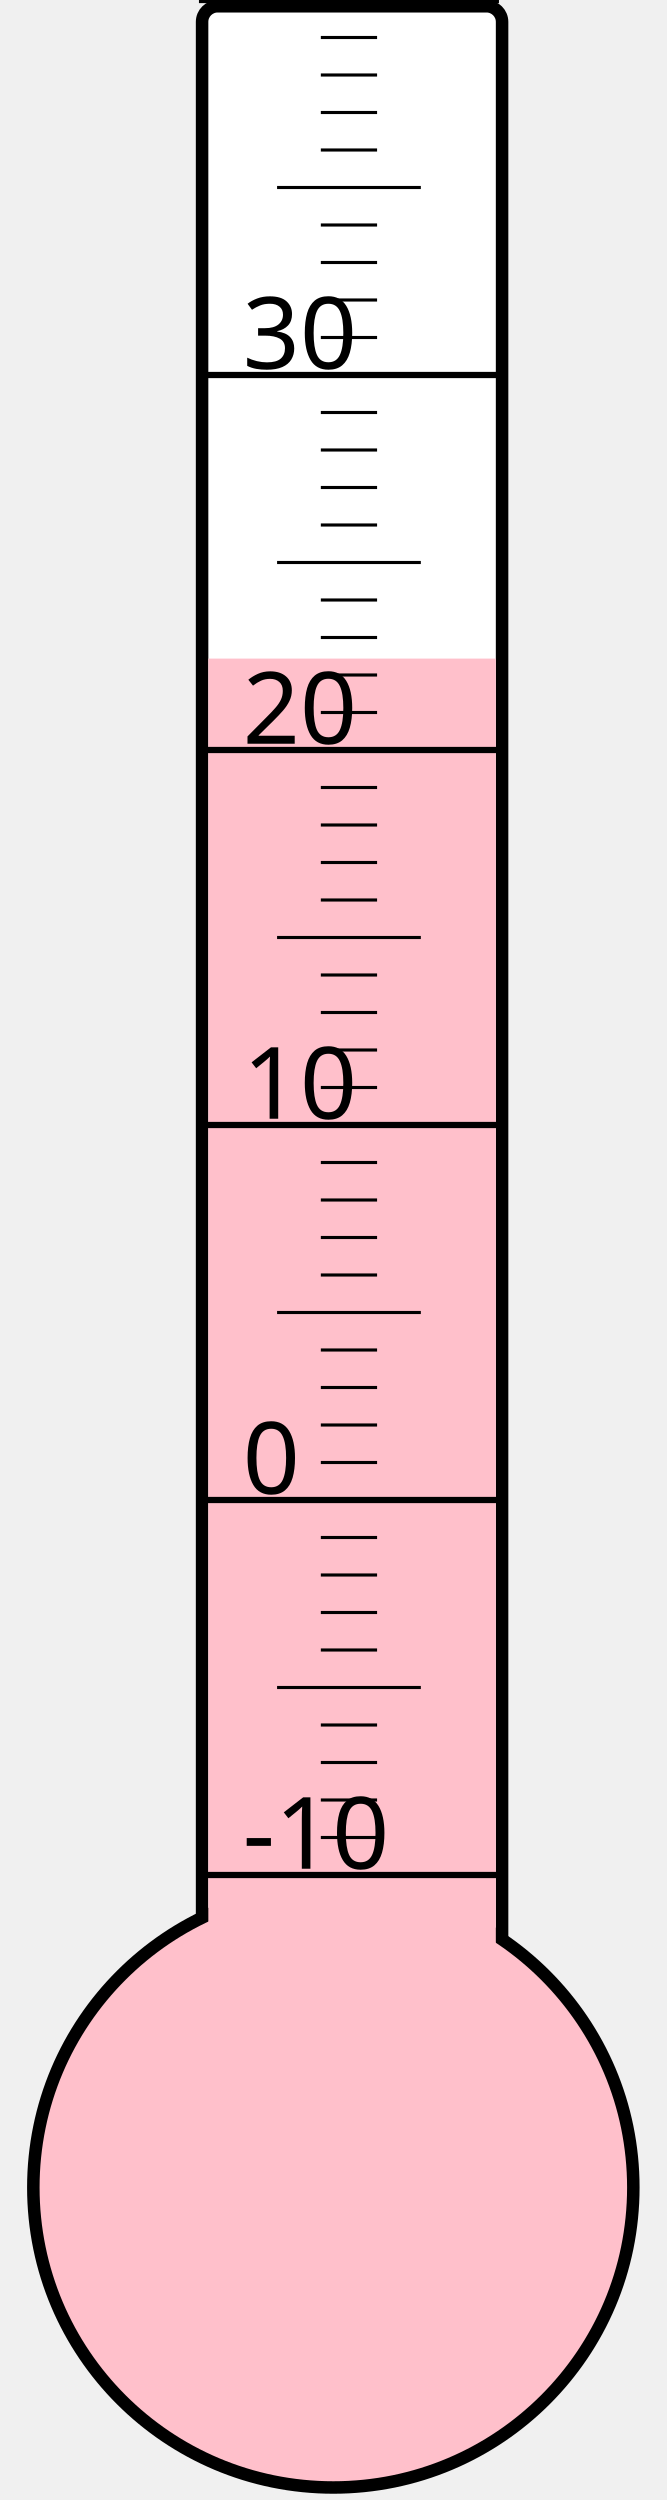
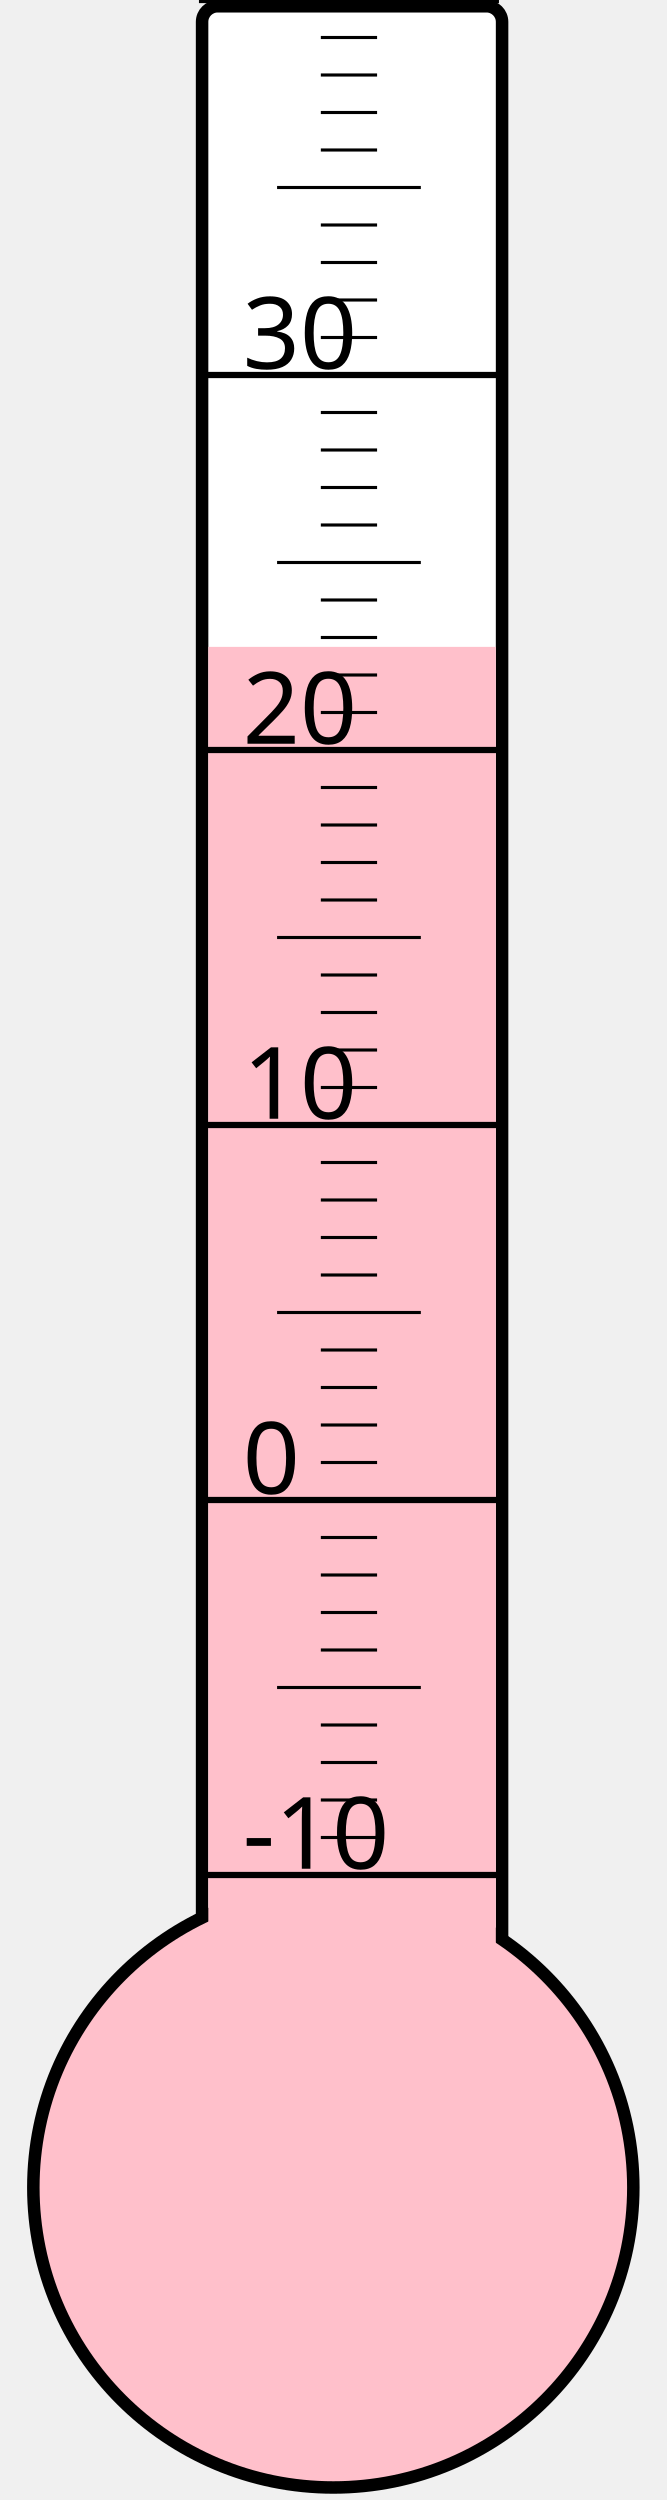
<svg xmlns="http://www.w3.org/2000/svg" width="40px" height="150px" viewBox="0 0 200 800">
  <rect width="200" height="800" x="0" y="0" style="fill: #ffffeb; fill-opacity: 0;" />
  <rect width="96" height="680" x="58" y="2" rx="5" ry="5" style="fill: white; fill-opacity: 1; stroke: black; stroke-width: 4;" />
  <circle cx="100" cy="700" r="96" style="fill: pink; stroke: black; stroke-width: 4;" />
-   <rect width="92" height="489.25" x="60" y="210.75" style="fill: pink; fill-opacity: 1; stroke-width: 0;" />
+   <rect width="92" height="493.0" x="60" y="207.0" style="fill: pink; fill-opacity: 1; stroke-width: 0;" />
  <text x="71" y="598" style="font-family: sans-serif; font-size: 24pt;">-10</text>
  <text x="71" y="478" style="font-family: sans-serif; font-size: 24pt;">0</text>
  <text x="71" y="358" style="font-family: sans-serif; font-size: 24pt;">10</text>
  <text x="71" y="238" style="font-family: sans-serif; font-size: 24pt;">20</text>
  <text x="71" y="118" style="font-family: sans-serif; font-size: 24pt;">30</text>
  <g style="stroke: black;">
    <line x1="57" y1="600" x2="153" y2="600" style="stroke-width: 2;" />
    <line x1="96" y1="588" x2="114" y2="588" style="stroke-width: 1;" />
    <line x1="96" y1="576" x2="114" y2="576" style="stroke-width: 1;" />
    <line x1="96" y1="564" x2="114" y2="564" style="stroke-width: 1;" />
    <line x1="96" y1="552" x2="114" y2="552" style="stroke-width: 1;" />
    <line x1="82" y1="540" x2="128" y2="540" style="stroke-width: 1;" />
    <line x1="96" y1="528" x2="114" y2="528" style="stroke-width: 1;" />
    <line x1="96" y1="516" x2="114" y2="516" style="stroke-width: 1;" />
    <line x1="96" y1="504" x2="114" y2="504" style="stroke-width: 1;" />
    <line x1="96" y1="492" x2="114" y2="492" style="stroke-width: 1;" />
    <line x1="57" y1="480" x2="153" y2="480" style="stroke-width: 2;" />
    <line x1="96" y1="468" x2="114" y2="468" style="stroke-width: 1;" />
    <line x1="96" y1="456" x2="114" y2="456" style="stroke-width: 1;" />
    <line x1="96" y1="444" x2="114" y2="444" style="stroke-width: 1;" />
    <line x1="96" y1="432" x2="114" y2="432" style="stroke-width: 1;" />
    <line x1="82" y1="420" x2="128" y2="420" style="stroke-width: 1;" />
    <line x1="96" y1="408" x2="114" y2="408" style="stroke-width: 1;" />
    <line x1="96" y1="396" x2="114" y2="396" style="stroke-width: 1;" />
    <line x1="96" y1="384" x2="114" y2="384" style="stroke-width: 1;" />
    <line x1="96" y1="372" x2="114" y2="372" style="stroke-width: 1;" />
    <line x1="57" y1="360" x2="153" y2="360" style="stroke-width: 2;" />
    <line x1="96" y1="348" x2="114" y2="348" style="stroke-width: 1;" />
    <line x1="96" y1="336" x2="114" y2="336" style="stroke-width: 1;" />
    <line x1="96" y1="324" x2="114" y2="324" style="stroke-width: 1;" />
    <line x1="96" y1="312" x2="114" y2="312" style="stroke-width: 1;" />
    <line x1="82" y1="300" x2="128" y2="300" style="stroke-width: 1;" />
    <line x1="96" y1="288" x2="114" y2="288" style="stroke-width: 1;" />
    <line x1="96" y1="276" x2="114" y2="276" style="stroke-width: 1;" />
    <line x1="96" y1="264" x2="114" y2="264" style="stroke-width: 1;" />
    <line x1="96" y1="252" x2="114" y2="252" style="stroke-width: 1;" />
    <line x1="57" y1="240" x2="153" y2="240" style="stroke-width: 2;" />
    <line x1="96" y1="228" x2="114" y2="228" style="stroke-width: 1;" />
    <line x1="96" y1="216" x2="114" y2="216" style="stroke-width: 1;" />
    <line x1="96" y1="204" x2="114" y2="204" style="stroke-width: 1;" />
    <line x1="96" y1="192" x2="114" y2="192" style="stroke-width: 1;" />
    <line x1="82" y1="180" x2="128" y2="180" style="stroke-width: 1;" />
    <line x1="96" y1="168" x2="114" y2="168" style="stroke-width: 1;" />
    <line x1="96" y1="156" x2="114" y2="156" style="stroke-width: 1;" />
    <line x1="96" y1="144" x2="114" y2="144" style="stroke-width: 1;" />
    <line x1="96" y1="132" x2="114" y2="132" style="stroke-width: 1;" />
    <line x1="57" y1="120" x2="153" y2="120" style="stroke-width: 2;" />
    <line x1="96" y1="108" x2="114" y2="108" style="stroke-width: 1;" />
    <line x1="96" y1="96" x2="114" y2="96" style="stroke-width: 1;" />
    <line x1="96" y1="84" x2="114" y2="84" style="stroke-width: 1;" />
    <line x1="96" y1="72" x2="114" y2="72" style="stroke-width: 1;" />
    <line x1="82" y1="60" x2="128" y2="60" style="stroke-width: 1;" />
    <line x1="96" y1="48" x2="114" y2="48" style="stroke-width: 1;" />
    <line x1="96" y1="36" x2="114" y2="36" style="stroke-width: 1;" />
    <line x1="96" y1="24" x2="114" y2="24" style="stroke-width: 1;" />
    <line x1="96" y1="12" x2="114" y2="12" style="stroke-width: 1;" />
    <line x1="57" y1="0" x2="153" y2="0" style="stroke-width: 2;" />
  </g>
</svg>
